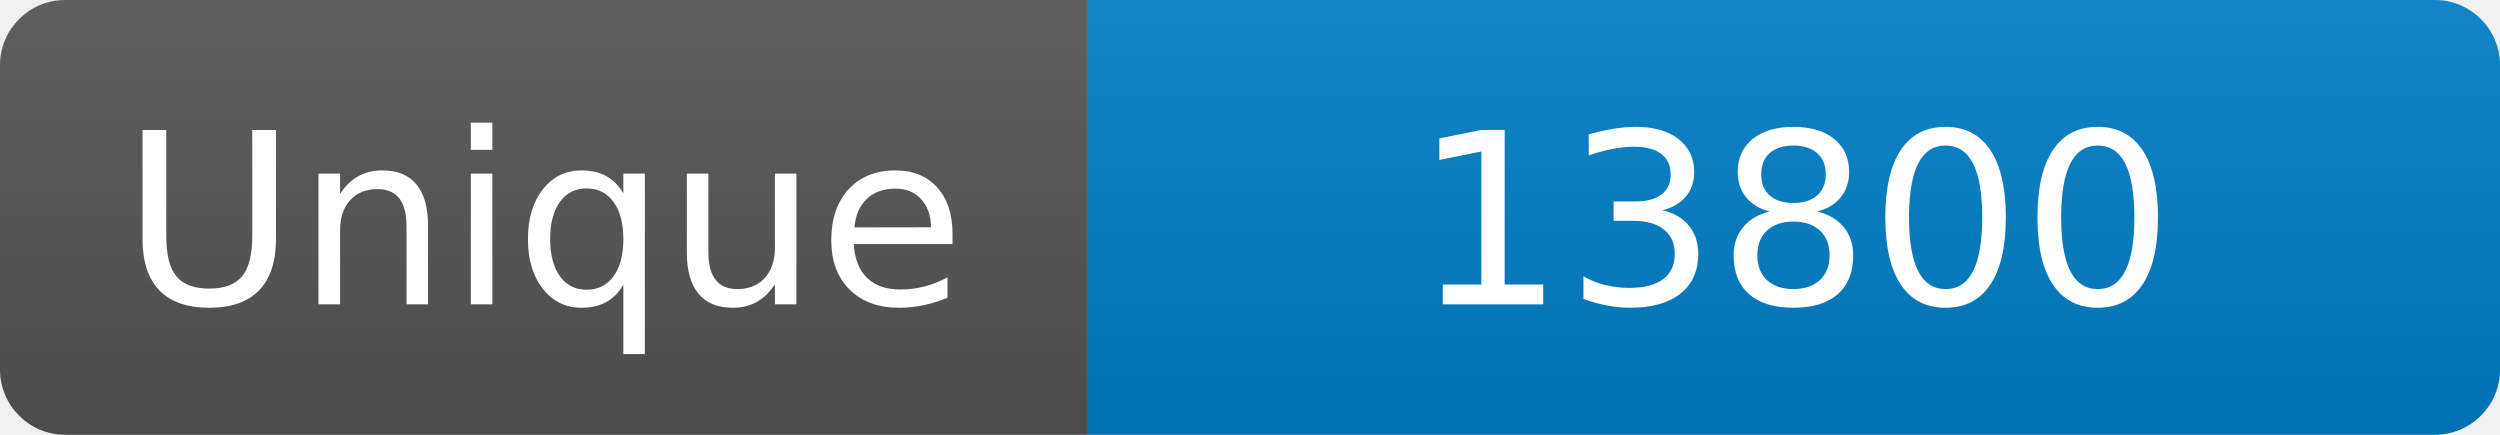
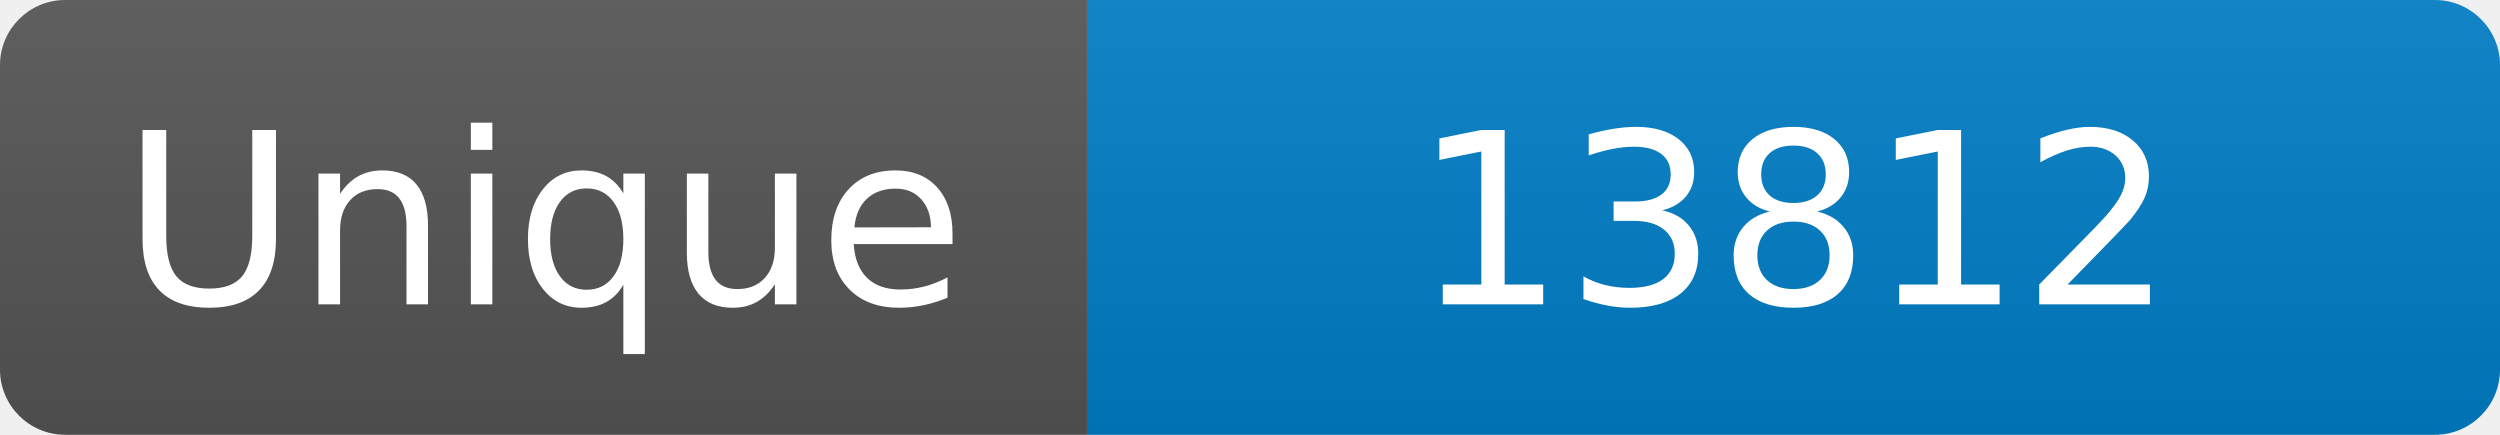
<svg xmlns="http://www.w3.org/2000/svg" width="115" height="20" role="img" aria-label="Maintained?: yes">
  <linearGradient id="s" x2="0" y2="100%">
    <stop offset="0" stop-color="#bbb" stop-opacity=".1" />
    <stop offset="1" stop-opacity=".1" />
  </linearGradient>
  <clipPath id="r">
    <rect width="115" height="20" rx="3" fill="#fff" />
  </clipPath>
  <g clip-path="url(#r)">
    <rect width="50" height="20" fill="#555" />
    <rect x="50" width="160" height="20" fill="#007ec6" />
    <rect width="115" height="20" fill="url(#s)" />
  </g>
  <g fill="#fff" text-anchor="middle" font-family="Verdana,Geneva,DejaVu Sans,sans-serif" font-size="110">
    <text x="250" y="140" transform="scale(.1)" fill="#fff">Unique</text>
-     <text x="825" y="140" transform="scale(.1)" fill="#fff">13800</text>
+     <text x="825" y="140" transform="scale(.1)" fill="#fff">13812</text>
  </g>
</svg>
